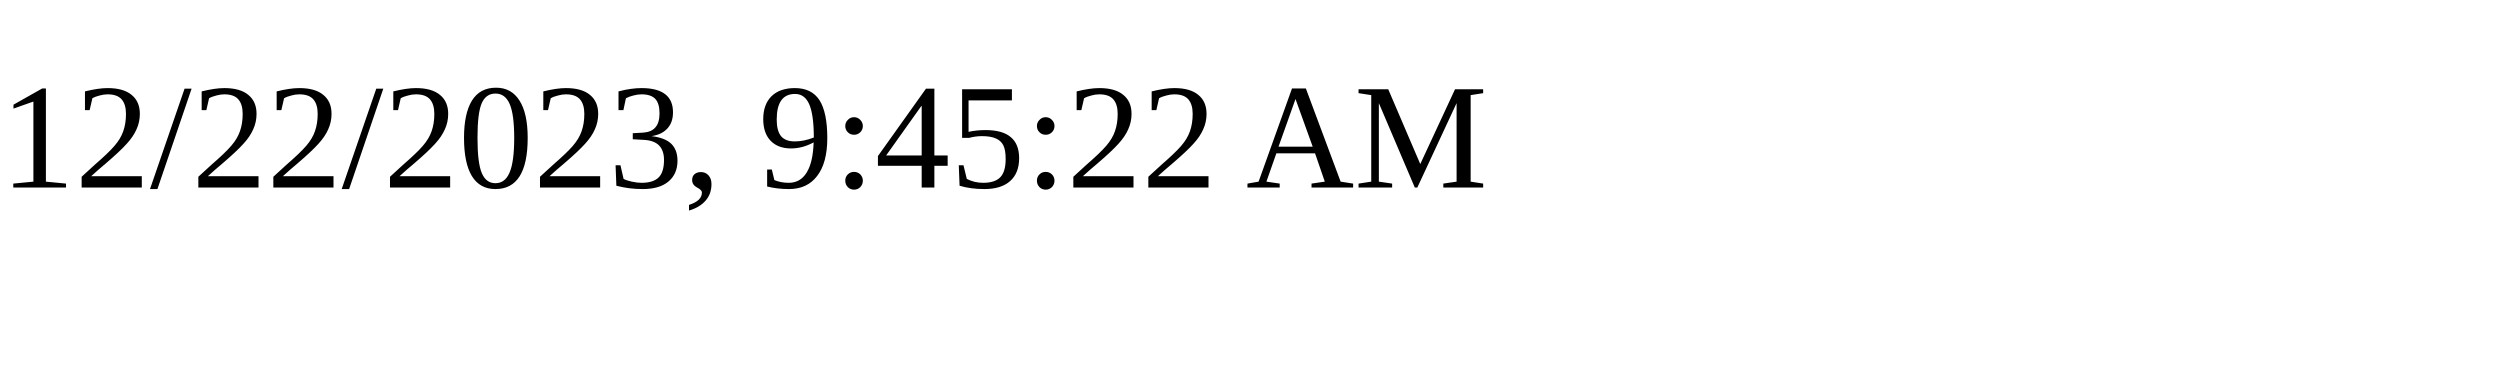
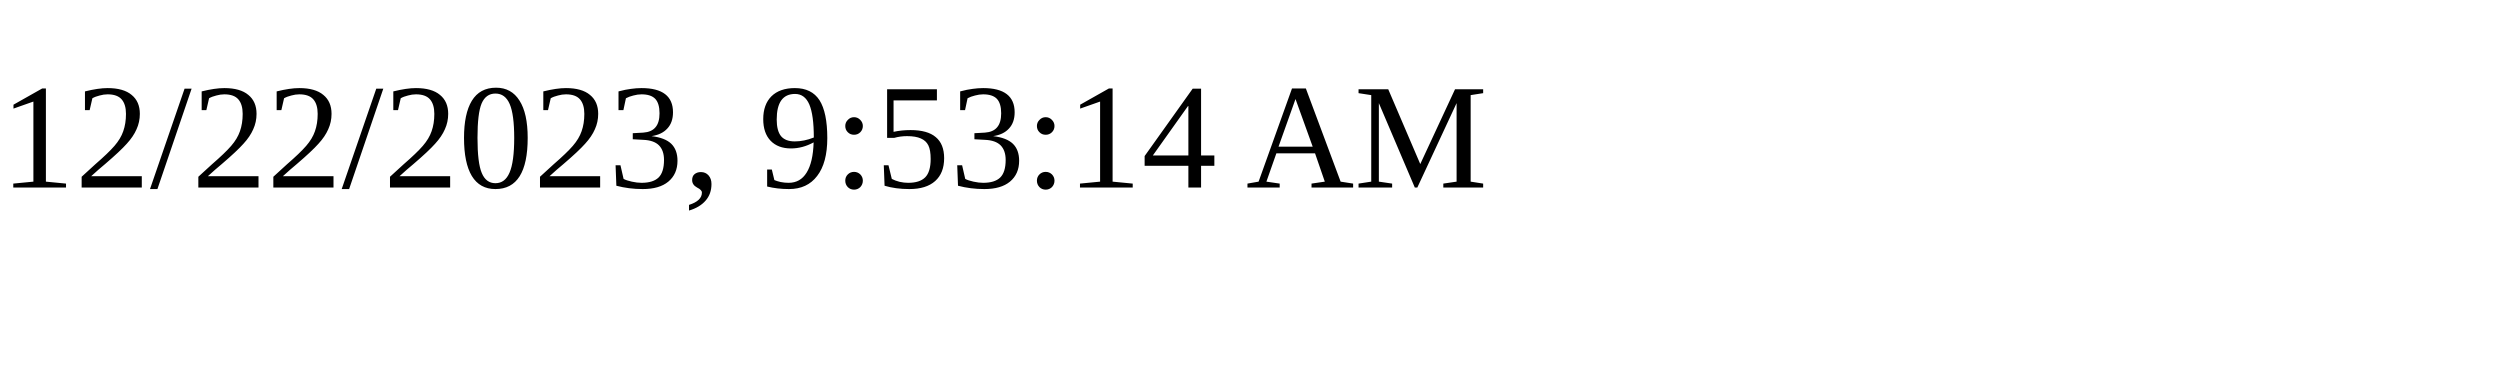
<svg xmlns="http://www.w3.org/2000/svg" height="30" width="200">
-   <text x="0" y="15">12/22/2023, 9:45:22 AM</text>
+   <text x="0" y="15">12/22/2023, 9:53:14 AM</text>
</svg>
